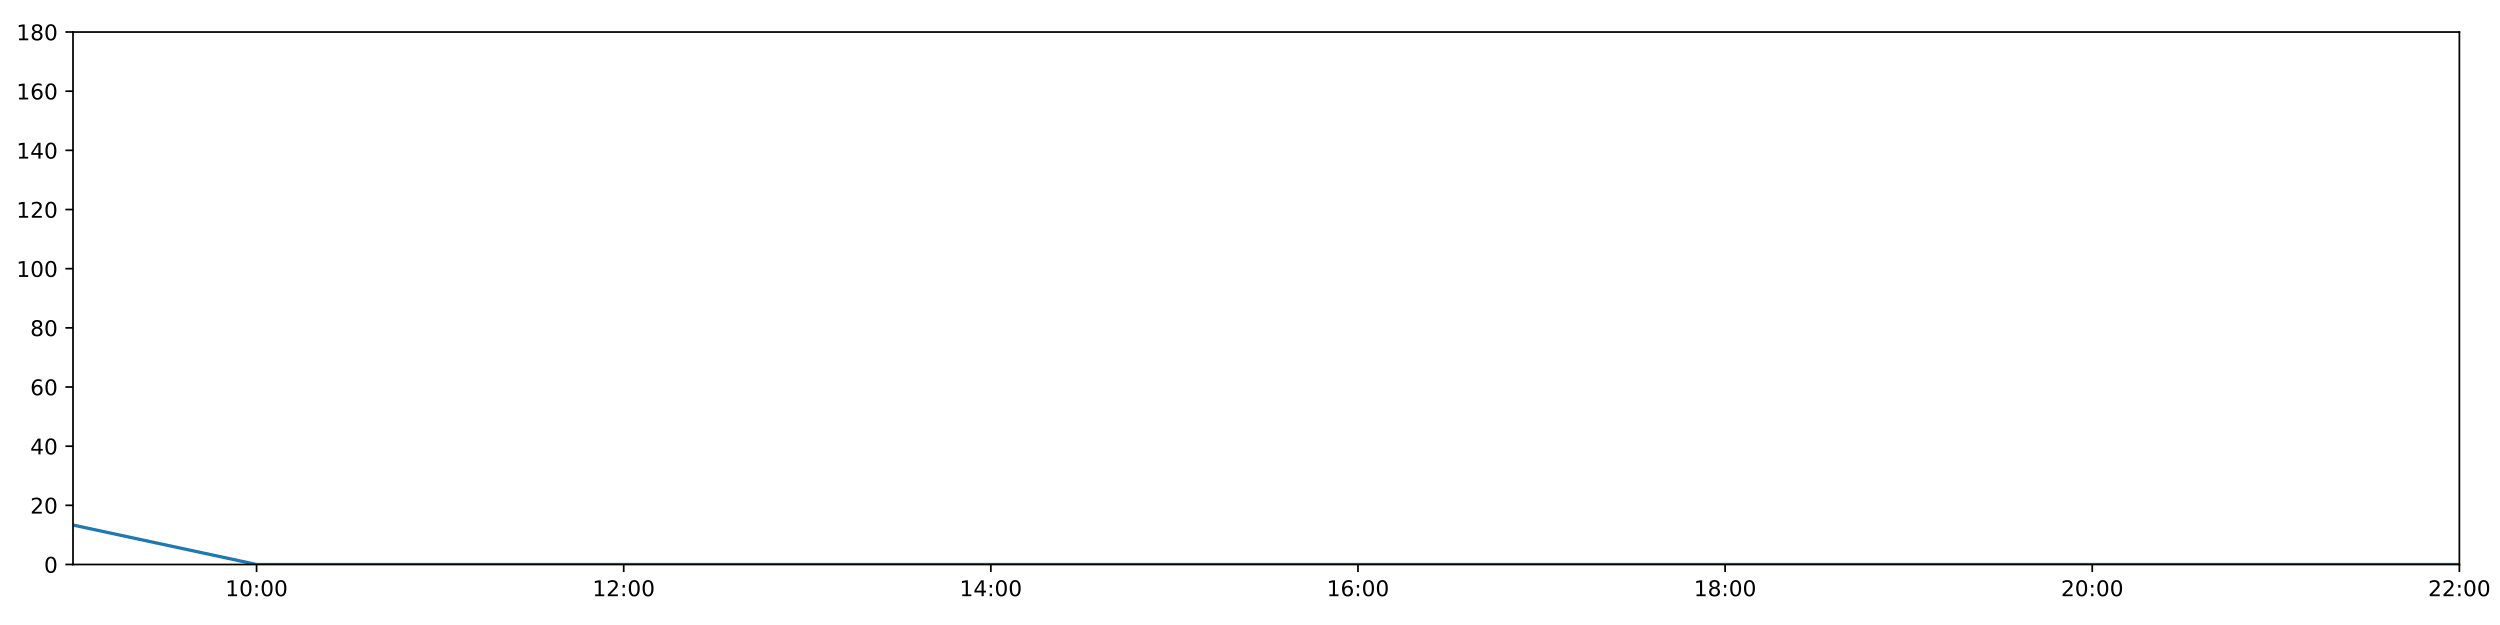
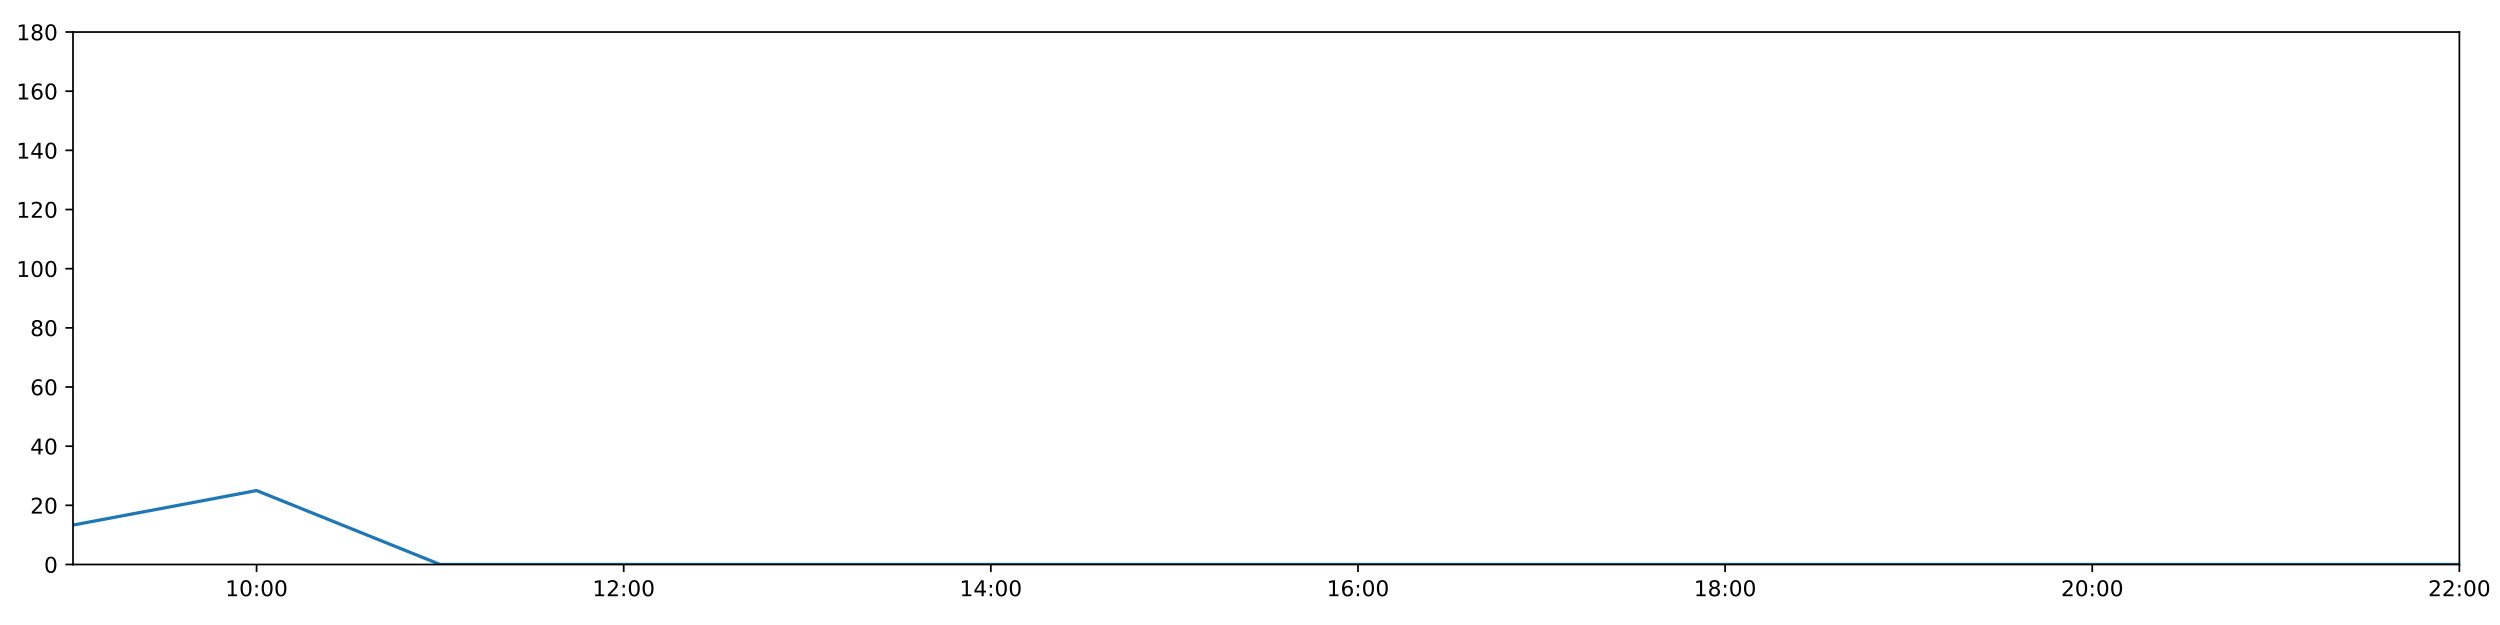
<svg xmlns="http://www.w3.org/2000/svg" xmlns:xlink="http://www.w3.org/1999/xlink" height="288pt" version="1.1" viewBox="0 0 1152 288" width="1152pt">
  <defs>
    <style type="text/css">
*{stroke-linecap:butt;stroke-linejoin:round;}
  </style>
  </defs>
  <g id="figure_1">
    <g id="patch_1">
      <path d="M 0 288  L 1152 288  L 1152 0  L 0 0  z " style="fill:#ffffff;" />
    </g>
    <g id="axes_1">
      <g id="patch_2">
        <path d="M 33.64 260.12  L 1133.28 260.12  L 1133.28 14.76  L 33.64 14.76  z " style="fill:#ffffff;" />
      </g>
      <g id="matplotlib.axis_1">
        <g id="xtick_1">
          <g id="line2d_1">
            <defs>
-               <path d="M 0 0  L 0 3.5  " id="m87597836ff" style="stroke:#000000;stroke-width:0.8;" />
-             </defs>
-             <g>
-               <use style="stroke:#000000;stroke-width:0.8;" x="118.228" xlink:href="#m87597836ff" y="260.12" />
+               <path d="M 0 0  L 0 3.5  " id="m7f77737757" style="stroke:#000000;stroke-width:0.8;" />
+             </defs>
+             <g>
+               <use style="stroke:#000000;stroke-width:0.8;" x="118.228" xlink:href="#m7f77737757" y="260.12" />
            </g>
          </g>
          <g id="text_1">
            <defs>
              <path d="M 12.406 8.297  L 28.516 8.297  L 28.516 63.922  L 10.984 60.406  L 10.984 69.391  L 28.422 72.906  L 38.281 72.906  L 38.281 8.297  L 54.391 8.297  L 54.391 0  L 12.406 0  z " id="DejaVuSans-49" />
              <path d="M 31.781 66.406  Q 24.172 66.406 20.328 58.906  Q 16.5 51.422 16.5 36.375  Q 16.5 21.391 20.328 13.891  Q 24.172 6.391 31.781 6.391  Q 39.453 6.391 43.281 13.891  Q 47.125 21.391 47.125 36.375  Q 47.125 51.422 43.281 58.906  Q 39.453 66.406 31.781 66.406  z M 31.781 74.219  Q 44.047 74.219 50.516 64.516  Q 56.984 54.828 56.984 36.375  Q 56.984 17.969 50.516 8.266  Q 44.047 -1.422 31.781 -1.422  Q 19.531 -1.422 13.062 8.266  Q 6.594 17.969 6.594 36.375  Q 6.594 54.828 13.062 64.516  Q 19.531 74.219 31.781 74.219  z " id="DejaVuSans-48" />
              <path d="M 11.719 12.406  L 22.016 12.406  L 22.016 0  L 11.719 0  z M 11.719 51.703  L 22.016 51.703  L 22.016 39.312  L 11.719 39.312  z " id="DejaVuSans-58" />
            </defs>
            <g transform="translate(103.8183 274.7184)scale(0.1 -0.1)">
              <use xlink:href="#DejaVuSans-49" />
              <use x="63.623" xlink:href="#DejaVuSans-48" />
              <use x="127.246" xlink:href="#DejaVuSans-58" />
              <use x="160.938" xlink:href="#DejaVuSans-48" />
              <use x="224.561" xlink:href="#DejaVuSans-48" />
            </g>
          </g>
        </g>
        <g id="xtick_2">
          <g id="line2d_2">
            <g>
-               <use style="stroke:#000000;stroke-width:0.8;" x="287.403" xlink:href="#m87597836ff" y="260.12" />
+               <use style="stroke:#000000;stroke-width:0.8;" x="287.403" xlink:href="#m7f77737757" y="260.12" />
            </g>
          </g>
          <g id="text_2">
            <defs>
              <path d="M 19.188 8.297  L 53.609 8.297  L 53.609 0  L 7.328 0  L 7.328 8.297  Q 12.938 14.109 22.625 23.891  Q 32.328 33.688 34.812 36.531  Q 39.547 41.844 41.422 45.531  Q 43.312 49.219 43.312 52.781  Q 43.312 58.594 39.234 62.25  Q 35.156 65.922 28.609 65.922  Q 23.969 65.922 18.812 64.312  Q 13.672 62.703 7.812 59.422  L 7.812 69.391  Q 13.766 71.781 18.938 73  Q 24.125 74.219 28.422 74.219  Q 39.75 74.219 46.484 68.547  Q 53.219 62.891 53.219 53.422  Q 53.219 48.922 51.531 44.891  Q 49.859 40.875 45.406 35.406  Q 44.188 33.984 37.641 27.219  Q 31.109 20.453 19.188 8.297  z " id="DejaVuSans-50" />
            </defs>
            <g transform="translate(272.9937 274.7184)scale(0.1 -0.1)">
              <use xlink:href="#DejaVuSans-49" />
              <use x="63.623" xlink:href="#DejaVuSans-50" />
              <use x="127.246" xlink:href="#DejaVuSans-58" />
              <use x="160.938" xlink:href="#DejaVuSans-48" />
              <use x="224.561" xlink:href="#DejaVuSans-48" />
            </g>
          </g>
        </g>
        <g id="xtick_3">
          <g id="line2d_3">
            <g>
-               <use style="stroke:#000000;stroke-width:0.8;" x="456.578" xlink:href="#m87597836ff" y="260.12" />
+               <use style="stroke:#000000;stroke-width:0.8;" x="456.578" xlink:href="#m7f77737757" y="260.12" />
            </g>
          </g>
          <g id="text_3">
            <defs>
              <path d="M 37.797 64.312  L 12.891 25.391  L 37.797 25.391  z M 35.203 72.906  L 47.609 72.906  L 47.609 25.391  L 58.016 25.391  L 58.016 17.188  L 47.609 17.188  L 47.609 0  L 37.797 0  L 37.797 17.188  L 4.891 17.188  L 4.891 26.703  z " id="DejaVuSans-52" />
            </defs>
            <g transform="translate(442.1691 274.7184)scale(0.1 -0.1)">
              <use xlink:href="#DejaVuSans-49" />
              <use x="63.623" xlink:href="#DejaVuSans-52" />
              <use x="127.246" xlink:href="#DejaVuSans-58" />
              <use x="160.938" xlink:href="#DejaVuSans-48" />
              <use x="224.561" xlink:href="#DejaVuSans-48" />
            </g>
          </g>
        </g>
        <g id="xtick_4">
          <g id="line2d_4">
            <g>
-               <use style="stroke:#000000;stroke-width:0.8;" x="625.754" xlink:href="#m87597836ff" y="260.12" />
+               <use style="stroke:#000000;stroke-width:0.8;" x="625.754" xlink:href="#m7f77737757" y="260.12" />
            </g>
          </g>
          <g id="text_4">
            <defs>
              <path d="M 33.016 40.375  Q 26.375 40.375 22.484 35.828  Q 18.609 31.297 18.609 23.391  Q 18.609 15.531 22.484 10.953  Q 26.375 6.391 33.016 6.391  Q 39.656 6.391 43.531 10.953  Q 47.406 15.531 47.406 23.391  Q 47.406 31.297 43.531 35.828  Q 39.656 40.375 33.016 40.375  z M 52.594 71.297  L 52.594 62.312  Q 48.875 64.062 45.094 64.984  Q 41.312 65.922 37.594 65.922  Q 27.828 65.922 22.672 59.328  Q 17.531 52.734 16.797 39.406  Q 19.672 43.656 24.016 45.922  Q 28.375 48.188 33.594 48.188  Q 44.578 48.188 50.953 41.516  Q 57.328 34.859 57.328 23.391  Q 57.328 12.156 50.688 5.359  Q 44.047 -1.422 33.016 -1.422  Q 20.359 -1.422 13.672 8.266  Q 6.984 17.969 6.984 36.375  Q 6.984 53.656 15.188 63.938  Q 23.391 74.219 37.203 74.219  Q 40.922 74.219 44.703 73.484  Q 48.484 72.75 52.594 71.297  z " id="DejaVuSans-54" />
            </defs>
            <g transform="translate(611.3445 274.7184)scale(0.1 -0.1)">
              <use xlink:href="#DejaVuSans-49" />
              <use x="63.623" xlink:href="#DejaVuSans-54" />
              <use x="127.246" xlink:href="#DejaVuSans-58" />
              <use x="160.938" xlink:href="#DejaVuSans-48" />
              <use x="224.561" xlink:href="#DejaVuSans-48" />
            </g>
          </g>
        </g>
        <g id="xtick_5">
          <g id="line2d_5">
            <g>
-               <use style="stroke:#000000;stroke-width:0.8;" x="794.929" xlink:href="#m87597836ff" y="260.12" />
+               <use style="stroke:#000000;stroke-width:0.8;" x="794.929" xlink:href="#m7f77737757" y="260.12" />
            </g>
          </g>
          <g id="text_5">
            <defs>
              <path d="M 31.781 34.625  Q 24.75 34.625 20.719 30.859  Q 16.703 27.094 16.703 20.516  Q 16.703 13.922 20.719 10.156  Q 24.75 6.391 31.781 6.391  Q 38.812 6.391 42.859 10.172  Q 46.922 13.969 46.922 20.516  Q 46.922 27.094 42.891 30.859  Q 38.875 34.625 31.781 34.625  z M 21.922 38.812  Q 15.578 40.375 12.031 44.719  Q 8.5 49.078 8.5 55.328  Q 8.5 64.062 14.719 69.141  Q 20.953 74.219 31.781 74.219  Q 42.672 74.219 48.875 69.141  Q 55.078 64.062 55.078 55.328  Q 55.078 49.078 51.531 44.719  Q 48 40.375 41.703 38.812  Q 48.828 37.156 52.797 32.312  Q 56.781 27.484 56.781 20.516  Q 56.781 9.906 50.312 4.234  Q 43.844 -1.422 31.781 -1.422  Q 19.734 -1.422 13.25 4.234  Q 6.781 9.906 6.781 20.516  Q 6.781 27.484 10.781 32.312  Q 14.797 37.156 21.922 38.812  z M 18.312 54.391  Q 18.312 48.734 21.844 45.562  Q 25.391 42.391 31.781 42.391  Q 38.141 42.391 41.719 45.562  Q 45.312 48.734 45.312 54.391  Q 45.312 60.062 41.719 63.234  Q 38.141 66.406 31.781 66.406  Q 25.391 66.406 21.844 63.234  Q 18.312 60.062 18.312 54.391  z " id="DejaVuSans-56" />
            </defs>
            <g transform="translate(780.5199 274.7184)scale(0.1 -0.1)">
              <use xlink:href="#DejaVuSans-49" />
              <use x="63.623" xlink:href="#DejaVuSans-56" />
              <use x="127.246" xlink:href="#DejaVuSans-58" />
              <use x="160.938" xlink:href="#DejaVuSans-48" />
              <use x="224.561" xlink:href="#DejaVuSans-48" />
            </g>
          </g>
        </g>
        <g id="xtick_6">
          <g id="line2d_6">
            <g>
-               <use style="stroke:#000000;stroke-width:0.8;" x="964.105" xlink:href="#m87597836ff" y="260.12" />
+               <use style="stroke:#000000;stroke-width:0.8;" x="964.105" xlink:href="#m7f77737757" y="260.12" />
            </g>
          </g>
          <g id="text_6">
            <g transform="translate(949.6952 274.7184)scale(0.1 -0.1)">
              <use xlink:href="#DejaVuSans-50" />
              <use x="63.623" xlink:href="#DejaVuSans-48" />
              <use x="127.246" xlink:href="#DejaVuSans-58" />
              <use x="160.938" xlink:href="#DejaVuSans-48" />
              <use x="224.561" xlink:href="#DejaVuSans-48" />
            </g>
          </g>
        </g>
        <g id="xtick_7">
          <g id="line2d_7">
            <g>
-               <use style="stroke:#000000;stroke-width:0.8;" x="1133.28" xlink:href="#m87597836ff" y="260.12" />
+               <use style="stroke:#000000;stroke-width:0.8;" x="1133.28" xlink:href="#m7f77737757" y="260.12" />
            </g>
          </g>
          <g id="text_7">
            <g transform="translate(1118.871 274.7184)scale(0.1 -0.1)">
              <use xlink:href="#DejaVuSans-50" />
              <use x="63.623" xlink:href="#DejaVuSans-50" />
              <use x="127.246" xlink:href="#DejaVuSans-58" />
              <use x="160.938" xlink:href="#DejaVuSans-48" />
              <use x="224.561" xlink:href="#DejaVuSans-48" />
            </g>
          </g>
        </g>
      </g>
      <g id="matplotlib.axis_2">
        <g id="ytick_1">
          <g id="line2d_8">
            <defs>
-               <path d="M 0 0  L -3.5 0  " id="mceb73cb355" style="stroke:#000000;stroke-width:0.8;" />
-             </defs>
-             <g>
-               <use style="stroke:#000000;stroke-width:0.8;" x="33.64" xlink:href="#mceb73cb355" y="260.12" />
+               <path d="M 0 0  L -3.5 0  " id="mfe0ffe9c50" style="stroke:#000000;stroke-width:0.8;" />
+             </defs>
+             <g>
+               <use style="stroke:#000000;stroke-width:0.8;" x="33.64" xlink:href="#mfe0ffe9c50" y="260.12" />
            </g>
          </g>
          <g id="text_8">
            <g transform="translate(20.2775 263.9192)scale(0.1 -0.1)">
              <use xlink:href="#DejaVuSans-48" />
            </g>
          </g>
        </g>
        <g id="ytick_2">
          <g id="line2d_9">
            <g>
-               <use style="stroke:#000000;stroke-width:0.8;" x="33.64" xlink:href="#mceb73cb355" y="232.858" />
+               <use style="stroke:#000000;stroke-width:0.8;" x="33.64" xlink:href="#mfe0ffe9c50" y="232.858" />
            </g>
          </g>
          <g id="text_9">
            <g transform="translate(13.915 236.657)scale(0.1 -0.1)">
              <use xlink:href="#DejaVuSans-50" />
              <use x="63.623" xlink:href="#DejaVuSans-48" />
            </g>
          </g>
        </g>
        <g id="ytick_3">
          <g id="line2d_10">
            <g>
-               <use style="stroke:#000000;stroke-width:0.8;" x="33.64" xlink:href="#mceb73cb355" y="205.596" />
+               <use style="stroke:#000000;stroke-width:0.8;" x="33.64" xlink:href="#mfe0ffe9c50" y="205.596" />
            </g>
          </g>
          <g id="text_10">
            <g transform="translate(13.915 209.3948)scale(0.1 -0.1)">
              <use xlink:href="#DejaVuSans-52" />
              <use x="63.623" xlink:href="#DejaVuSans-48" />
            </g>
          </g>
        </g>
        <g id="ytick_4">
          <g id="line2d_11">
            <g>
-               <use style="stroke:#000000;stroke-width:0.8;" x="33.64" xlink:href="#mceb73cb355" y="178.333" />
+               <use style="stroke:#000000;stroke-width:0.8;" x="33.64" xlink:href="#mfe0ffe9c50" y="178.333" />
            </g>
          </g>
          <g id="text_11">
            <g transform="translate(13.915 182.1326)scale(0.1 -0.1)">
              <use xlink:href="#DejaVuSans-54" />
              <use x="63.623" xlink:href="#DejaVuSans-48" />
            </g>
          </g>
        </g>
        <g id="ytick_5">
          <g id="line2d_12">
            <g>
-               <use style="stroke:#000000;stroke-width:0.8;" x="33.64" xlink:href="#mceb73cb355" y="151.071" />
+               <use style="stroke:#000000;stroke-width:0.8;" x="33.64" xlink:href="#mfe0ffe9c50" y="151.071" />
            </g>
          </g>
          <g id="text_12">
            <g transform="translate(13.915 154.8703)scale(0.1 -0.1)">
              <use xlink:href="#DejaVuSans-56" />
              <use x="63.623" xlink:href="#DejaVuSans-48" />
            </g>
          </g>
        </g>
        <g id="ytick_6">
          <g id="line2d_13">
            <g>
-               <use style="stroke:#000000;stroke-width:0.8;" x="33.64" xlink:href="#mceb73cb355" y="123.809" />
+               <use style="stroke:#000000;stroke-width:0.8;" x="33.64" xlink:href="#mfe0ffe9c50" y="123.809" />
            </g>
          </g>
          <g id="text_13">
            <g transform="translate(7.5525 127.6081)scale(0.1 -0.1)">
              <use xlink:href="#DejaVuSans-49" />
              <use x="63.623" xlink:href="#DejaVuSans-48" />
              <use x="127.246" xlink:href="#DejaVuSans-48" />
            </g>
          </g>
        </g>
        <g id="ytick_7">
          <g id="line2d_14">
            <g>
-               <use style="stroke:#000000;stroke-width:0.8;" x="33.64" xlink:href="#mceb73cb355" y="96.547" />
+               <use style="stroke:#000000;stroke-width:0.8;" x="33.64" xlink:href="#mfe0ffe9c50" y="96.547" />
            </g>
          </g>
          <g id="text_14">
            <g transform="translate(7.5525 100.3459)scale(0.1 -0.1)">
              <use xlink:href="#DejaVuSans-49" />
              <use x="63.623" xlink:href="#DejaVuSans-50" />
              <use x="127.246" xlink:href="#DejaVuSans-48" />
            </g>
          </g>
        </g>
        <g id="ytick_8">
          <g id="line2d_15">
            <g>
-               <use style="stroke:#000000;stroke-width:0.8;" x="33.64" xlink:href="#mceb73cb355" y="69.284" />
+               <use style="stroke:#000000;stroke-width:0.8;" x="33.64" xlink:href="#mfe0ffe9c50" y="69.284" />
            </g>
          </g>
          <g id="text_15">
            <g transform="translate(7.5525 73.08366)scale(0.1 -0.1)">
              <use xlink:href="#DejaVuSans-49" />
              <use x="63.623" xlink:href="#DejaVuSans-52" />
              <use x="127.246" xlink:href="#DejaVuSans-48" />
            </g>
          </g>
        </g>
        <g id="ytick_9">
          <g id="line2d_16">
            <g>
-               <use style="stroke:#000000;stroke-width:0.8;" x="33.64" xlink:href="#mceb73cb355" y="42.022" />
+               <use style="stroke:#000000;stroke-width:0.8;" x="33.64" xlink:href="#mfe0ffe9c50" y="42.022" />
            </g>
          </g>
          <g id="text_16">
            <g transform="translate(7.5525 45.82144)scale(0.1 -0.1)">
              <use xlink:href="#DejaVuSans-49" />
              <use x="63.623" xlink:href="#DejaVuSans-54" />
              <use x="127.246" xlink:href="#DejaVuSans-48" />
            </g>
          </g>
        </g>
        <g id="ytick_10">
          <g id="line2d_17">
            <g>
-               <use style="stroke:#000000;stroke-width:0.8;" x="33.64" xlink:href="#mceb73cb355" y="14.76" />
+               <use style="stroke:#000000;stroke-width:0.8;" x="33.64" xlink:href="#mfe0ffe9c50" y="14.76" />
            </g>
          </g>
          <g id="text_17">
            <g transform="translate(7.5525 18.55922)scale(0.1 -0.1)">
              <use xlink:href="#DejaVuSans-49" />
              <use x="63.623" xlink:href="#DejaVuSans-56" />
              <use x="127.246" xlink:href="#DejaVuSans-48" />
            </g>
          </g>
        </g>
      </g>
      <g id="line2d_18">
-         <path clip-path="url(#p2f0fd2f5cc)" d="M 33.64 241.945  L 118.228 260.12  L 202.815 260.12  L 287.403 260.12  L 371.991 260.12  L 456.578 260.12  L 541.166 260.12  L 625.754 260.12  L 710.342 260.12  L 794.929 260.12  L 879.517 260.12  L 964.105 260.12  L 1048.692 260.12  L 1133.28 260.12  " style="fill:none;stroke:#1f77b4;stroke-linecap:square;stroke-width:1.5;" />
+         <path clip-path="url(#pd67585f727)" d="M 33.64 241.945  L 118.228 226.042  L 202.815 260.12  L 287.403 260.12  L 371.991 260.12  L 456.578 260.12  L 541.166 260.12  L 625.754 260.12  L 710.342 260.12  L 794.929 260.12  L 879.517 260.12  L 964.105 260.12  L 1048.692 260.12  L 1133.28 260.12  " style="fill:none;stroke:#1f77b4;stroke-linecap:square;stroke-width:1.5;" />
      </g>
      <g id="patch_3">
        <path d="M 33.64 260.12  L 33.64 14.76  " style="fill:none;stroke:#000000;stroke-linecap:square;stroke-linejoin:miter;stroke-width:0.8;" />
      </g>
      <g id="patch_4">
        <path d="M 1133.28 260.12  L 1133.28 14.76  " style="fill:none;stroke:#000000;stroke-linecap:square;stroke-linejoin:miter;stroke-width:0.8;" />
      </g>
      <g id="patch_5">
        <path d="M 33.64 260.12  L 1133.28 260.12  " style="fill:none;stroke:#000000;stroke-linecap:square;stroke-linejoin:miter;stroke-width:0.8;" />
      </g>
      <g id="patch_6">
        <path d="M 33.64 14.76  L 1133.28 14.76  " style="fill:none;stroke:#000000;stroke-linecap:square;stroke-linejoin:miter;stroke-width:0.8;" />
      </g>
    </g>
  </g>
  <defs>
-     <clipPath id="p2f0fd2f5cc">
+     <clipPath id="pd67585f727">
      <rect height="245.36" width="1099.64" x="33.64" y="14.76" />
    </clipPath>
  </defs>
</svg>
